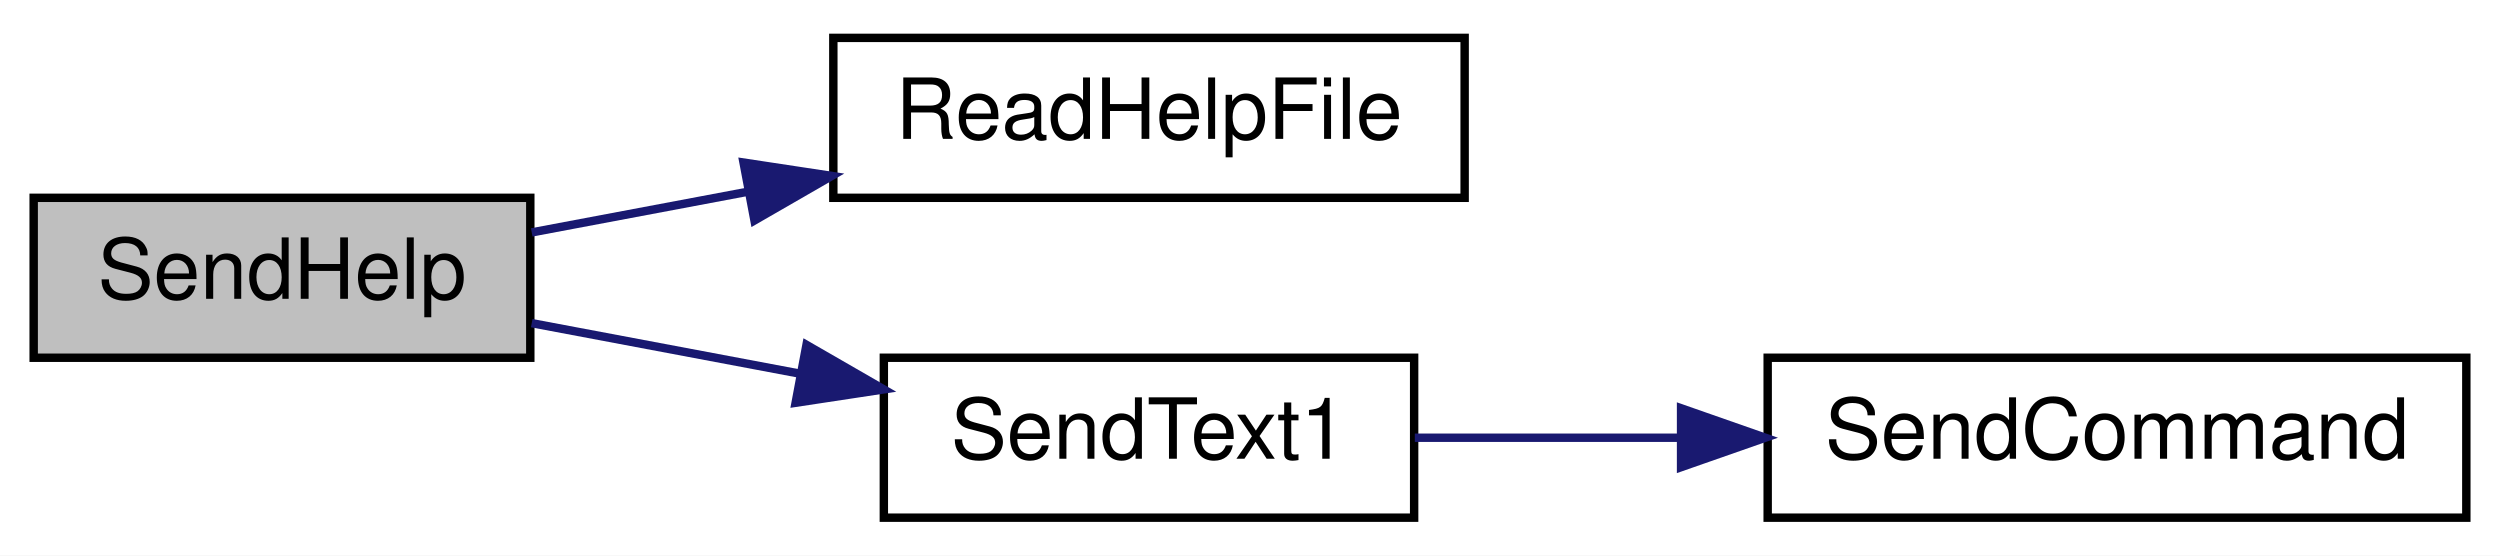
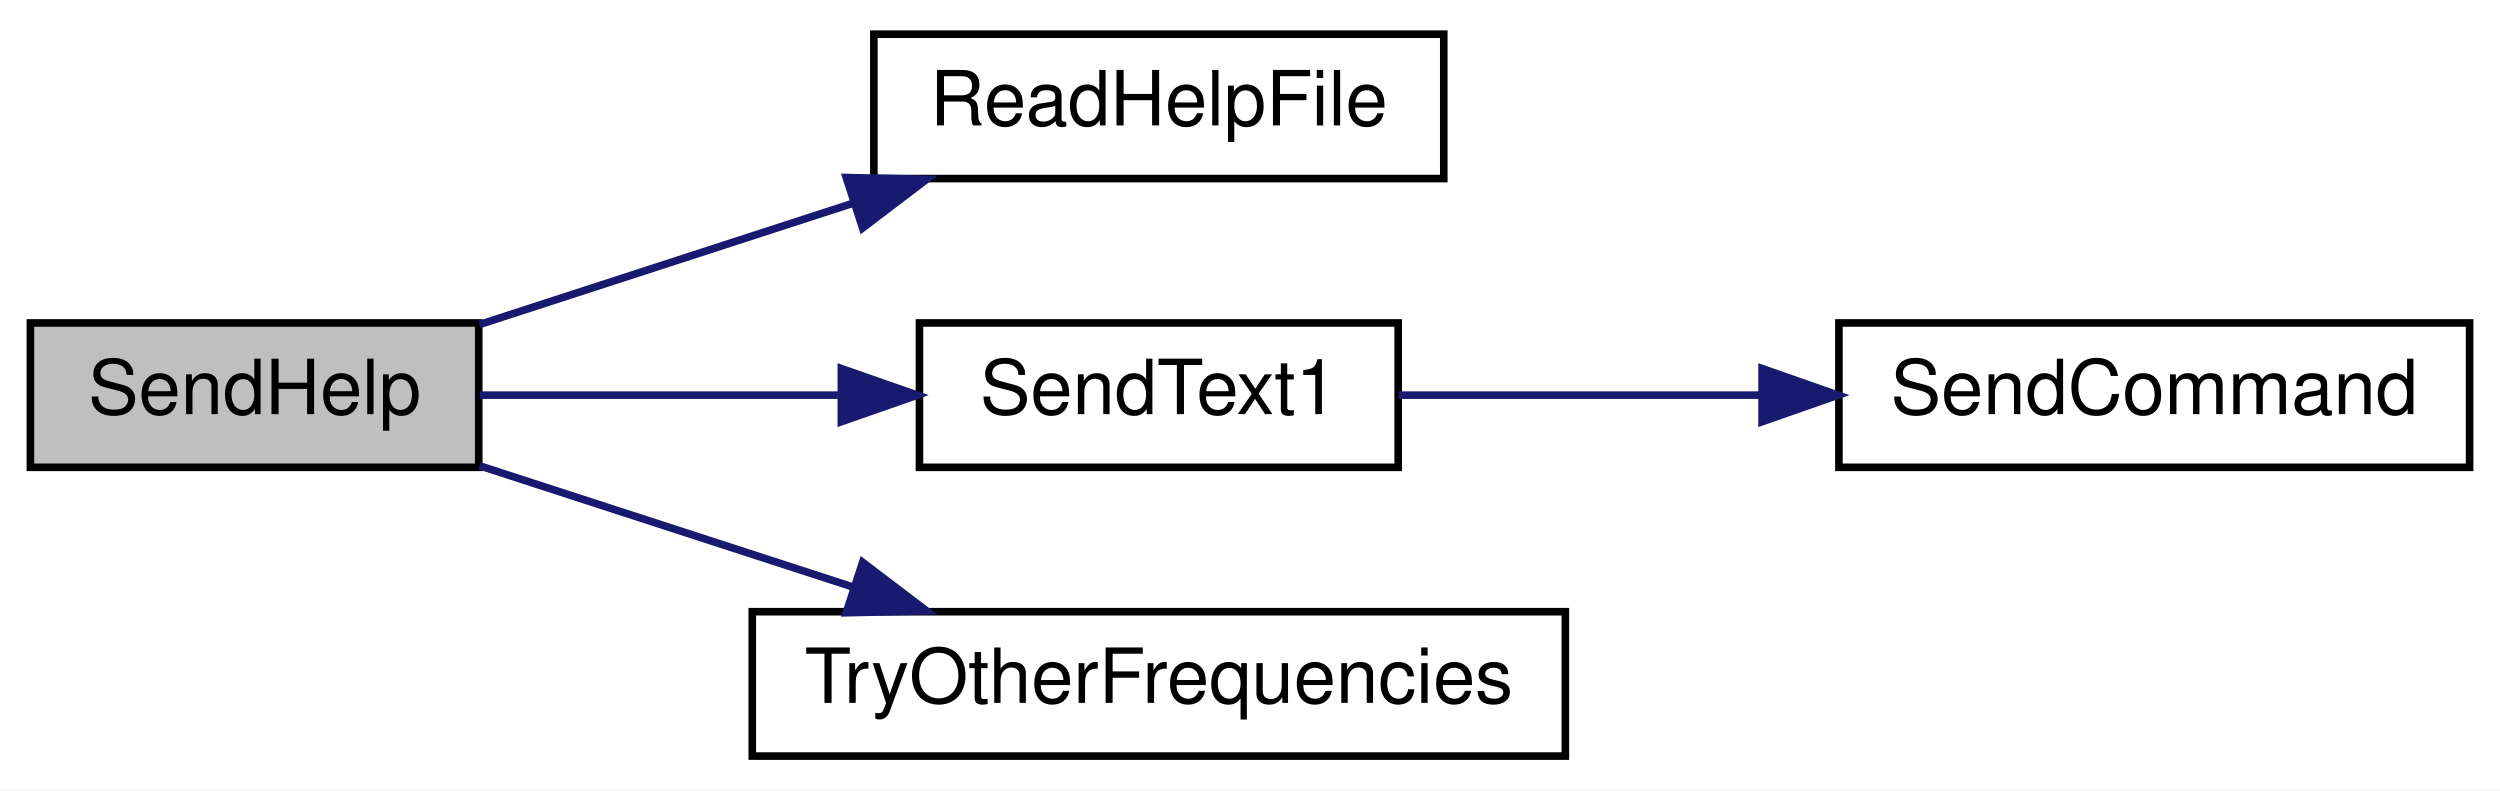
- <svg xmlns="http://www.w3.org/2000/svg" xmlns:xlink="http://www.w3.org/1999/xlink" width="297pt" height="66pt" viewBox="0.00 0.00 297.00 66.00">
-   <g id="graph0" class="graph" transform="scale(1 1) rotate(0) translate(4 62)">
-     <polygon fill="white" stroke="transparent" points="-4,4 -4,-62 293,-62 293,4 -4,4" />
+ <svg xmlns="http://www.w3.org/2000/svg" xmlns:xlink="http://www.w3.org/1999/xlink" width="329pt" height="104pt" viewBox="0.00 0.00 329.00 104.00">
+   <g id="graph0" class="graph" transform="scale(1 1) rotate(0) translate(4 100)">
+     <polygon fill="white" stroke="transparent" points="-4,4 -4,-100 325,-100 325,4 -4,4" />
    <g id="node1" class="node">
      <g id="a_node1">
        <a xlink:title=" ">
-           <polygon fill="#bfbfbf" stroke="black" points="0,-19.5 0,-38.5 59,-38.5 59,-19.5 0,-19.5" />
-           <text text-anchor="middle" x="29.5" y="-26.5" font-family="Helvetica,sans-Serif" font-size="10.00">SendHelp</text>
+           <polygon fill="#bfbfbf" stroke="black" points="0,-38.5 0,-57.5 59,-57.5 59,-38.5 0,-38.5" />
+           <text text-anchor="middle" x="29.5" y="-45.5" font-family="Helvetica,sans-Serif" font-size="10.00">SendHelp</text>
        </a>
      </g>
    </g>
    <g id="node2" class="node">
      <g id="a_node2">
        <a xlink:href="_transmitter_code_2src_2main_8cpp.html#a1f216143939b915de657fd5a3b3afdd8" target="_top" xlink:title=" ">
-           <polygon fill="white" stroke="black" points="95,-38.5 95,-57.5 170,-57.5 170,-38.5 95,-38.5" />
-           <text text-anchor="middle" x="132.5" y="-45.5" font-family="Helvetica,sans-Serif" font-size="10.00">ReadHelpFile</text>
+           <polygon fill="white" stroke="black" points="111,-76.5 111,-95.5 186,-95.5 186,-76.5 111,-76.5" />
+           <text text-anchor="middle" x="148.5" y="-83.5" font-family="Helvetica,sans-Serif" font-size="10.00">ReadHelpFile</text>
        </a>
      </g>
    </g>
    <g id="edge1" class="edge">
-       <path fill="none" stroke="midnightblue" d="M59.17,-34.39C67.14,-35.89 76,-37.56 84.71,-39.2" />
-       <polygon fill="midnightblue" stroke="midnightblue" points="84.33,-42.69 94.81,-41.1 85.63,-35.81 84.33,-42.69" />
+       <path fill="none" stroke="midnightblue" d="M59.12,-57.3C73.91,-62.1 92.19,-68.03 108.27,-73.26" />
+       <polygon fill="midnightblue" stroke="midnightblue" points="107.36,-76.64 117.95,-76.4 109.52,-69.99 107.36,-76.64" />
    </g>
    <g id="node3" class="node">
      <g id="a_node3">
        <a xlink:href="_transmitter_code_2src_2main_8cpp.html#a27dff58ae433cc3b32b7007757195c6d" target="_top" xlink:title=" ">
-           <polygon fill="white" stroke="black" points="101,-0.5 101,-19.5 164,-19.5 164,-0.5 101,-0.5" />
-           <text text-anchor="middle" x="132.5" y="-7.5" font-family="Helvetica,sans-Serif" font-size="10.00">SendText1</text>
+           <polygon fill="white" stroke="black" points="117,-38.5 117,-57.5 180,-57.5 180,-38.5 117,-38.5" />
+           <text text-anchor="middle" x="148.5" y="-45.5" font-family="Helvetica,sans-Serif" font-size="10.00">SendText1</text>
        </a>
      </g>
    </g>
    <g id="edge2" class="edge">
-       <path fill="none" stroke="midnightblue" d="M59.17,-23.61C69.07,-21.74 80.36,-19.62 91.02,-17.61" />
-       <polygon fill="midnightblue" stroke="midnightblue" points="91.81,-21.03 100.99,-15.74 90.52,-14.15 91.81,-21.03" />
+       <path fill="none" stroke="midnightblue" d="M59.12,-48C73.3,-48 90.69,-48 106.27,-48" />
+       <polygon fill="midnightblue" stroke="midnightblue" points="106.72,-51.5 116.72,-48 106.72,-44.5 106.72,-51.5" />
+     </g>
+     <g id="node5" class="node">
+       <g id="a_node5">
+         <a xlink:href="_transmitter_code_2src_2main_8cpp.html#a4af8f72444d49edf0308f7e78d5e6daa" target="_top" xlink:title=" ">
+           <polygon fill="white" stroke="black" points="95,-0.5 95,-19.5 202,-19.5 202,-0.5 95,-0.5" />
+           <text text-anchor="middle" x="148.5" y="-7.5" font-family="Helvetica,sans-Serif" font-size="10.00">TryOtherFrequencies</text>
+         </a>
+       </g>
+     </g>
+     <g id="edge4" class="edge">
+       <path fill="none" stroke="midnightblue" d="M59.12,-38.7C73.91,-33.9 92.19,-27.97 108.27,-22.74" />
+       <polygon fill="midnightblue" stroke="midnightblue" points="109.52,-26.01 117.95,-19.6 107.36,-19.36 109.52,-26.01" />
    </g>
    <g id="node4" class="node">
      <g id="a_node4">
        <a xlink:href="_transmitter_code_2src_2main_8cpp.html#aecac2f0c289f02ef3c92b85be82eacac" target="_top" xlink:title=" ">
-           <polygon fill="white" stroke="black" points="206,-0.5 206,-19.5 289,-19.5 289,-0.5 206,-0.5" />
-           <text text-anchor="middle" x="247.5" y="-7.5" font-family="Helvetica,sans-Serif" font-size="10.00">SendCommand</text>
+           <polygon fill="white" stroke="black" points="238,-38.5 238,-57.5 321,-57.5 321,-38.5 238,-38.5" />
+           <text text-anchor="middle" x="279.5" y="-45.5" font-family="Helvetica,sans-Serif" font-size="10.00">SendCommand</text>
        </a>
      </g>
    </g>
    <g id="edge3" class="edge">
-       <path fill="none" stroke="midnightblue" d="M164.08,-10C173.79,-10 184.8,-10 195.54,-10" />
-       <polygon fill="midnightblue" stroke="midnightblue" points="195.71,-13.5 205.71,-10 195.71,-6.5 195.71,-13.5" />
+       <path fill="none" stroke="midnightblue" d="M180.07,-48C194.25,-48 211.49,-48 227.55,-48" />
+       <polygon fill="midnightblue" stroke="midnightblue" points="227.89,-51.5 237.89,-48 227.89,-44.5 227.89,-51.5" />
    </g>
  </g>
</svg>
